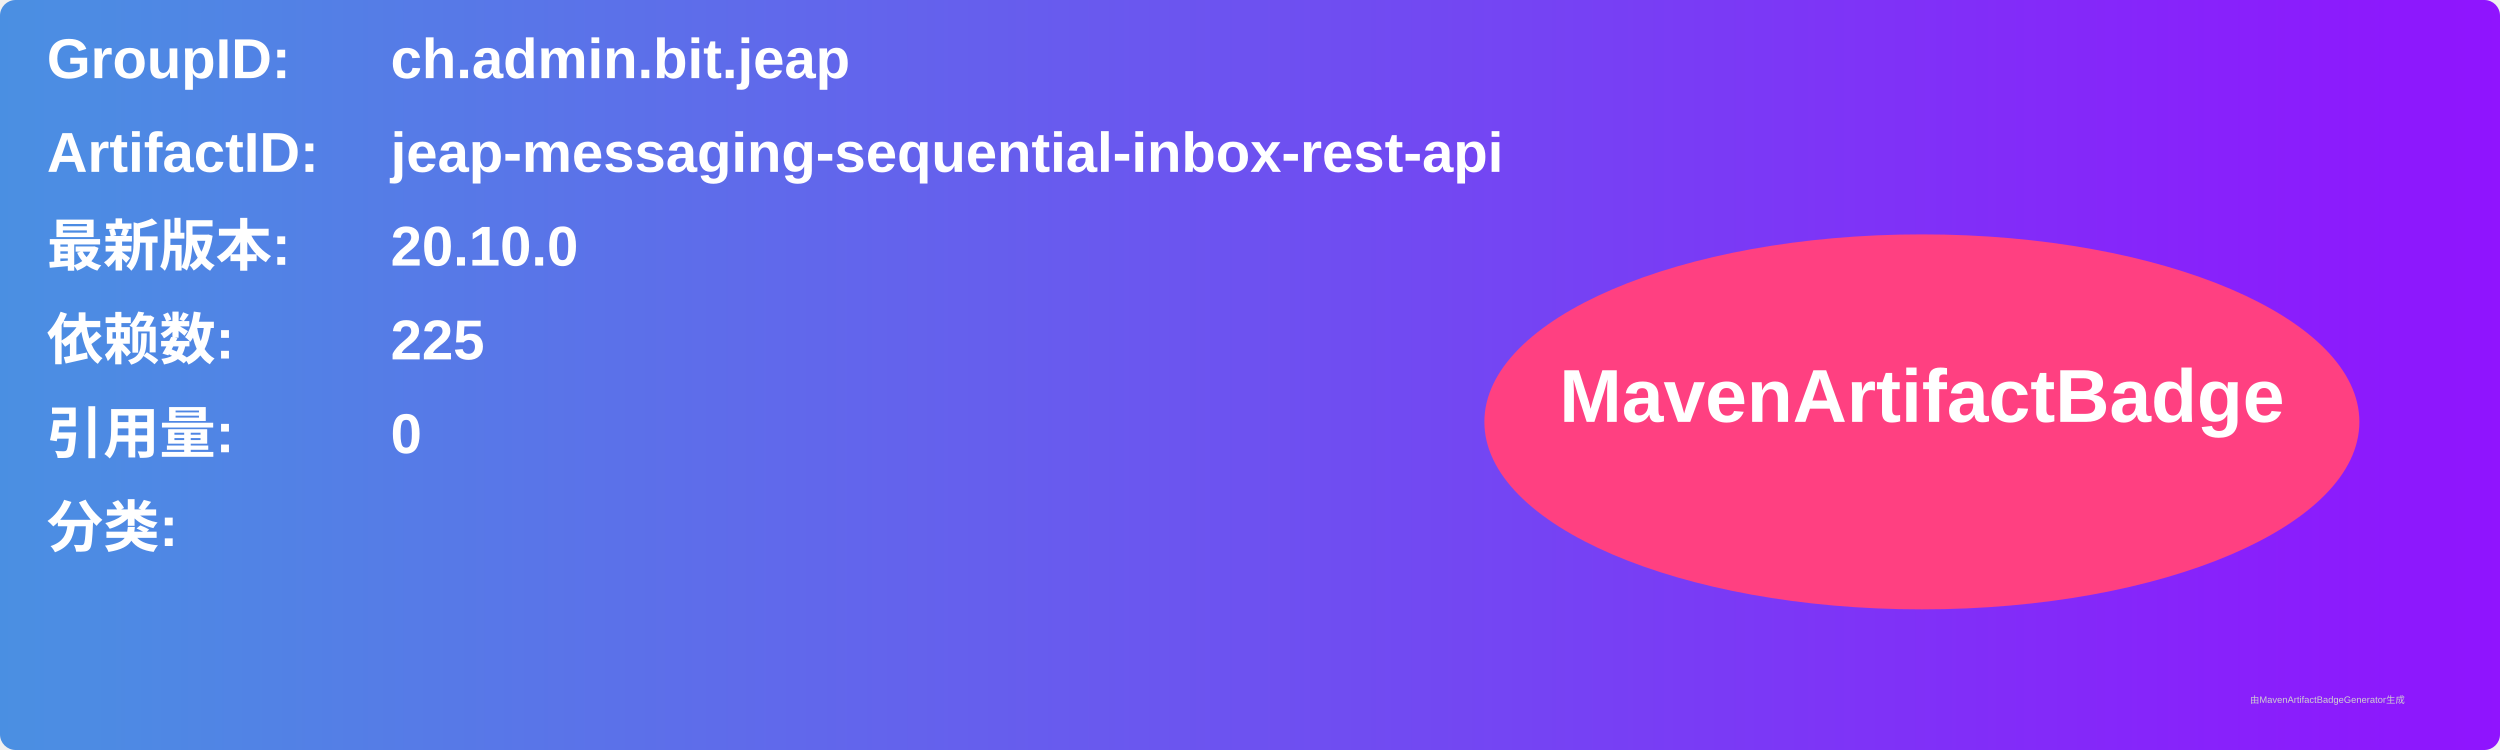
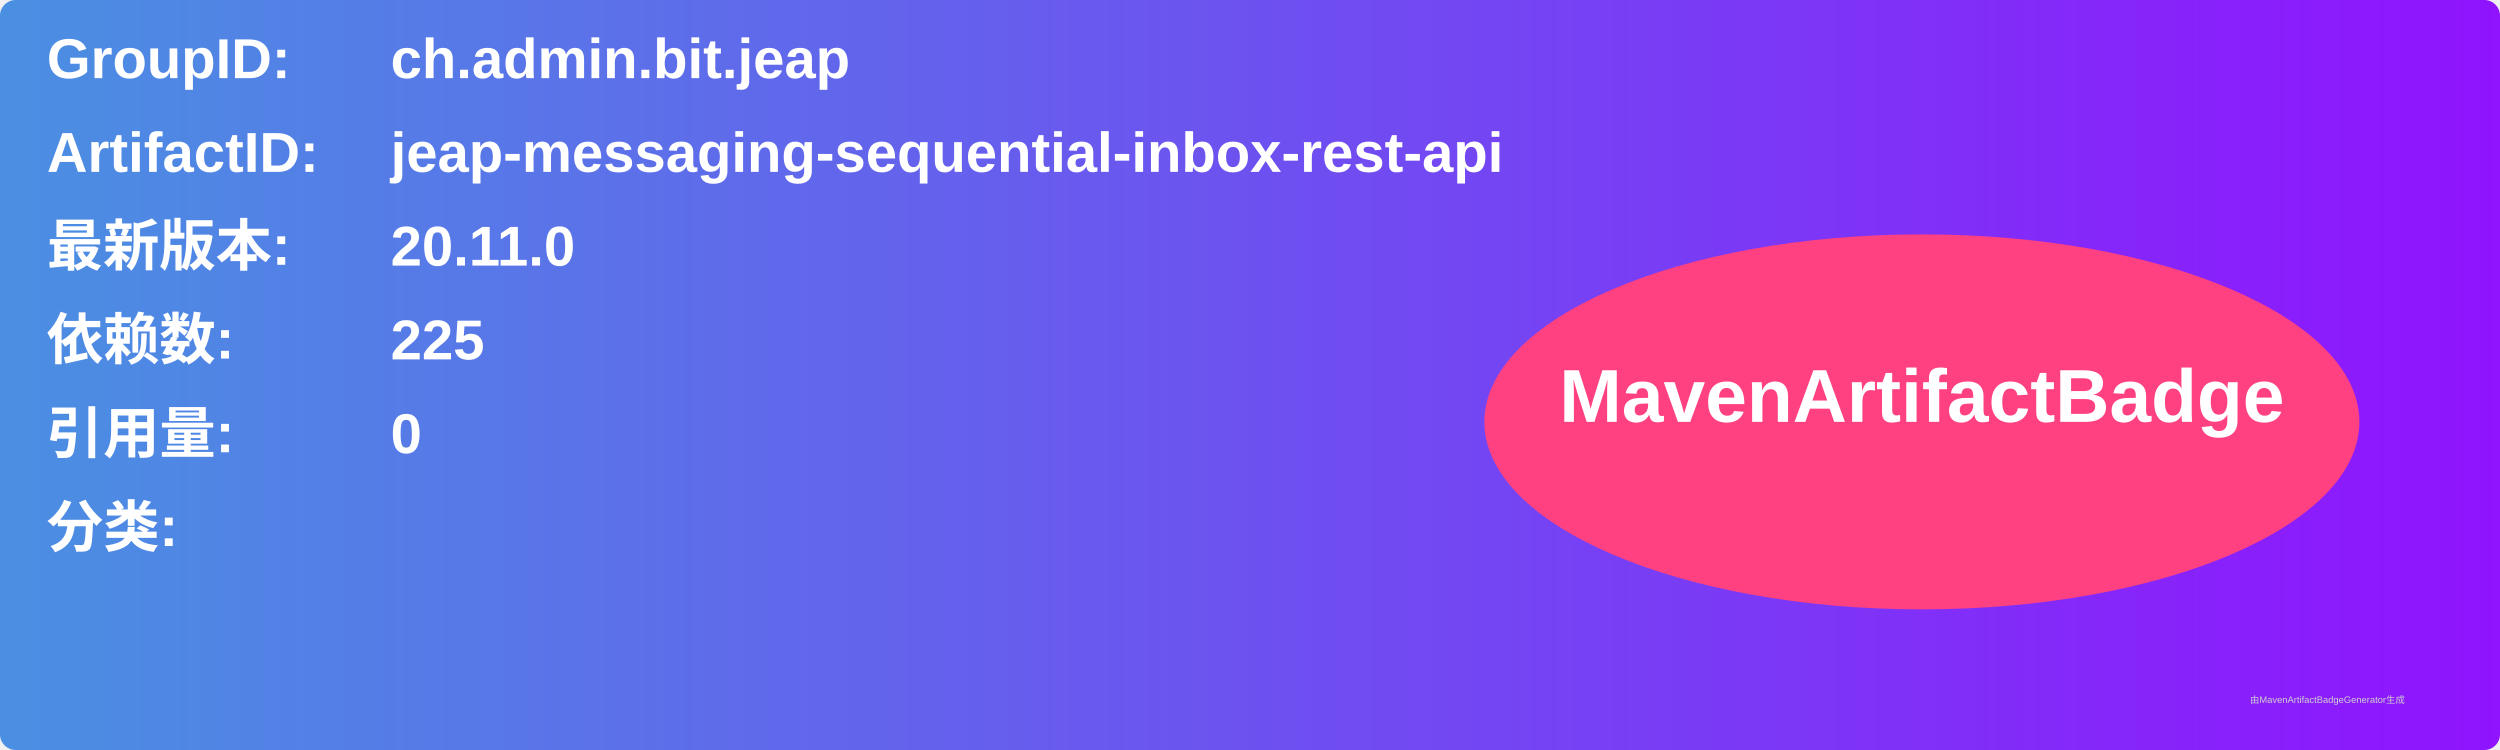
<svg xmlns="http://www.w3.org/2000/svg" width="800" height="240" viewBox="0 0 800 240">
  <linearGradient id="grad" x1="0%" y1="0%" x2="100%" y2="0%">
    <stop offset="0%" stop-color="#4a90e2" />
    <stop offset="100%" stop-color="#9013fe" />
  </linearGradient>
  <rect width="100%" height="100%" rx="5" ry="5" fill="url(#grad)" />
  <g transform="translate(15, 15)">
    <text x="0" y="10" font-family="Arial" font-size="18" fill="white" font-weight="bold" width="260">GroupID:</text>
    <text x="110" y="10" font-family="Arial" font-size="18" fill="white" font-weight="bold" width="460">ch.admin.bit.jeap</text>
    <text x="0" y="40" font-family="Arial" font-size="18" fill="white" font-weight="bold" width="260">ArtifactID:</text>
    <text x="110" y="40" font-family="Arial" font-size="18" fill="white" font-weight="bold" width="460">jeap-messaging-sequential-inbox-rest-api</text>
    <text x="0" y="70" font-family="Arial" font-size="18" fill="white" font-weight="bold">最新版本:</text>
    <text x="110" y="70" font-family="Arial" font-size="18" fill="white" font-weight="bold">
-       <tspan font-weight="bold">20.10.0</tspan>
+       <tspan font-weight="bold">20.11.0</tspan>
    </text>
    <text x="0" y="100" font-family="Arial" font-size="18" fill="white" font-weight="bold">依赖数: </text>
    <text x="110" y="100" font-family="Arial" font-size="18" fill="white">
      <tspan font-weight="bold">225</tspan>
    </text>
    <text x="0" y="130" font-family="Arial" font-size="18" fill="white" font-weight="bold">引用量: </text>
    <text x="110" y="130" font-family="Arial" font-size="18" fill="white">
      <tspan font-weight="bold">0</tspan>
    </text>
    <text x="0" y="160" font-family="Arial" font-size="18" fill="white" font-weight="bold">分类:</text>
    <text x="10" y="190" font-family="Arial" font-size="10" fill="white">
      <tspan font-weight="bold" />
    </text>
    <ellipse cx="600" cy="120" rx="140" ry="60" fill="#ff4081" />
    <text x="600" y="120" text-anchor="middle" font-family="Arial" font-size="24" fill="white" font-weight="bold">MavenArtifactBadge</text>
  </g>
  <text x="720" y="225" font-family="Arial" font-size="3" fill="#d0d0d0">由MavenArtifactBadgeGenerator生成</text>
</svg>
